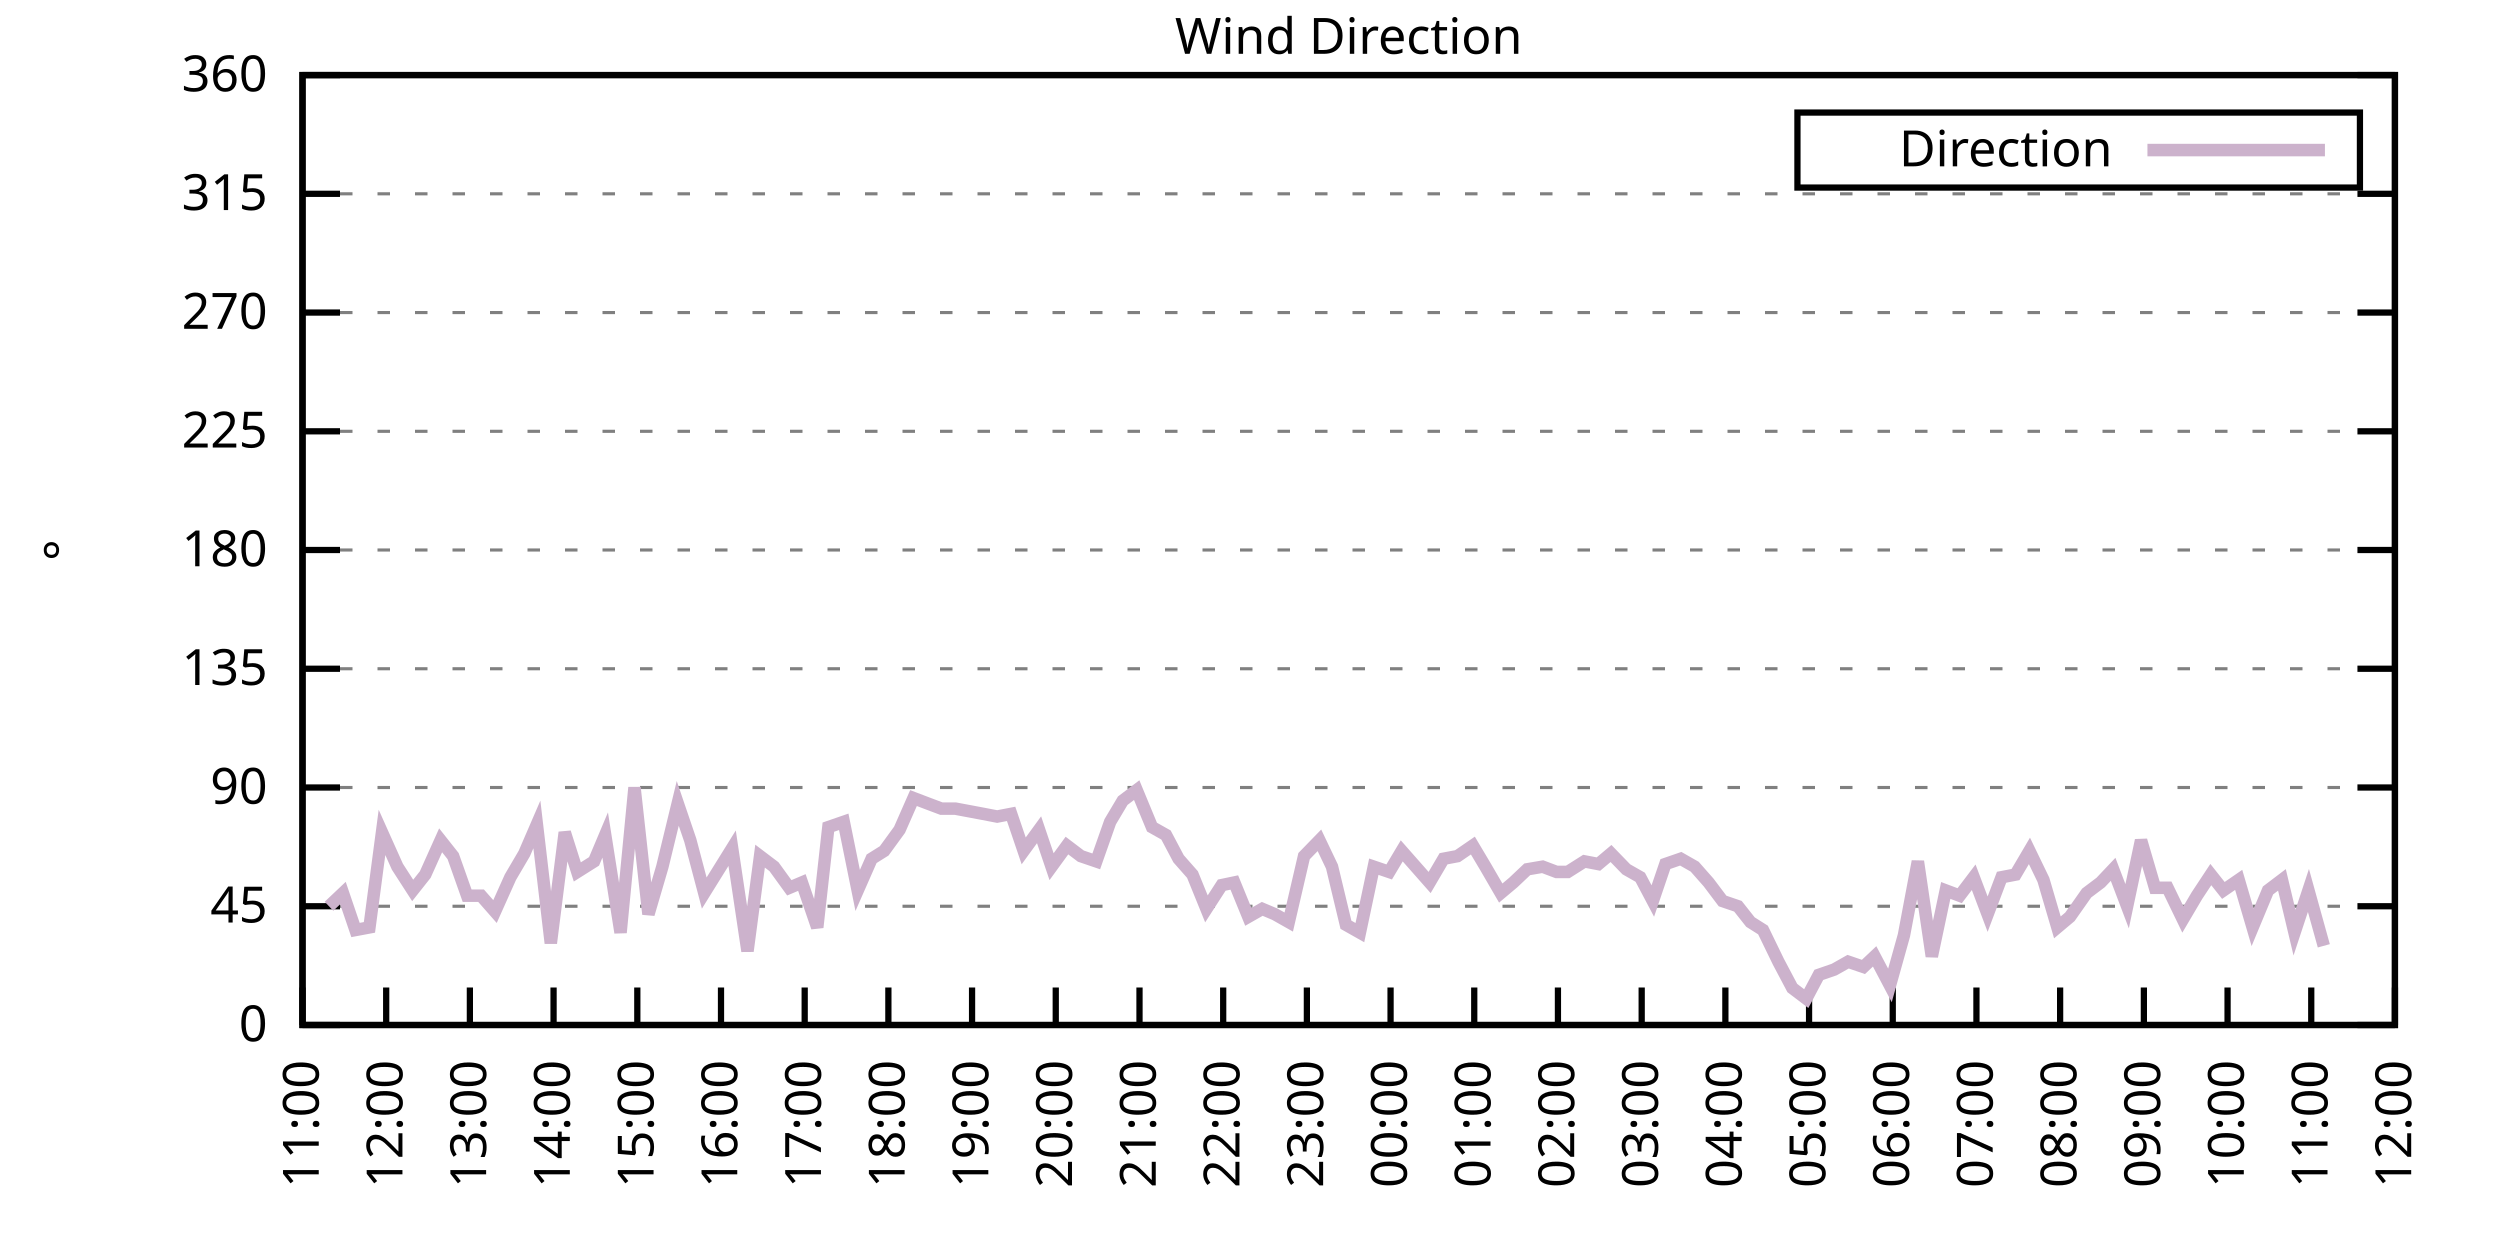
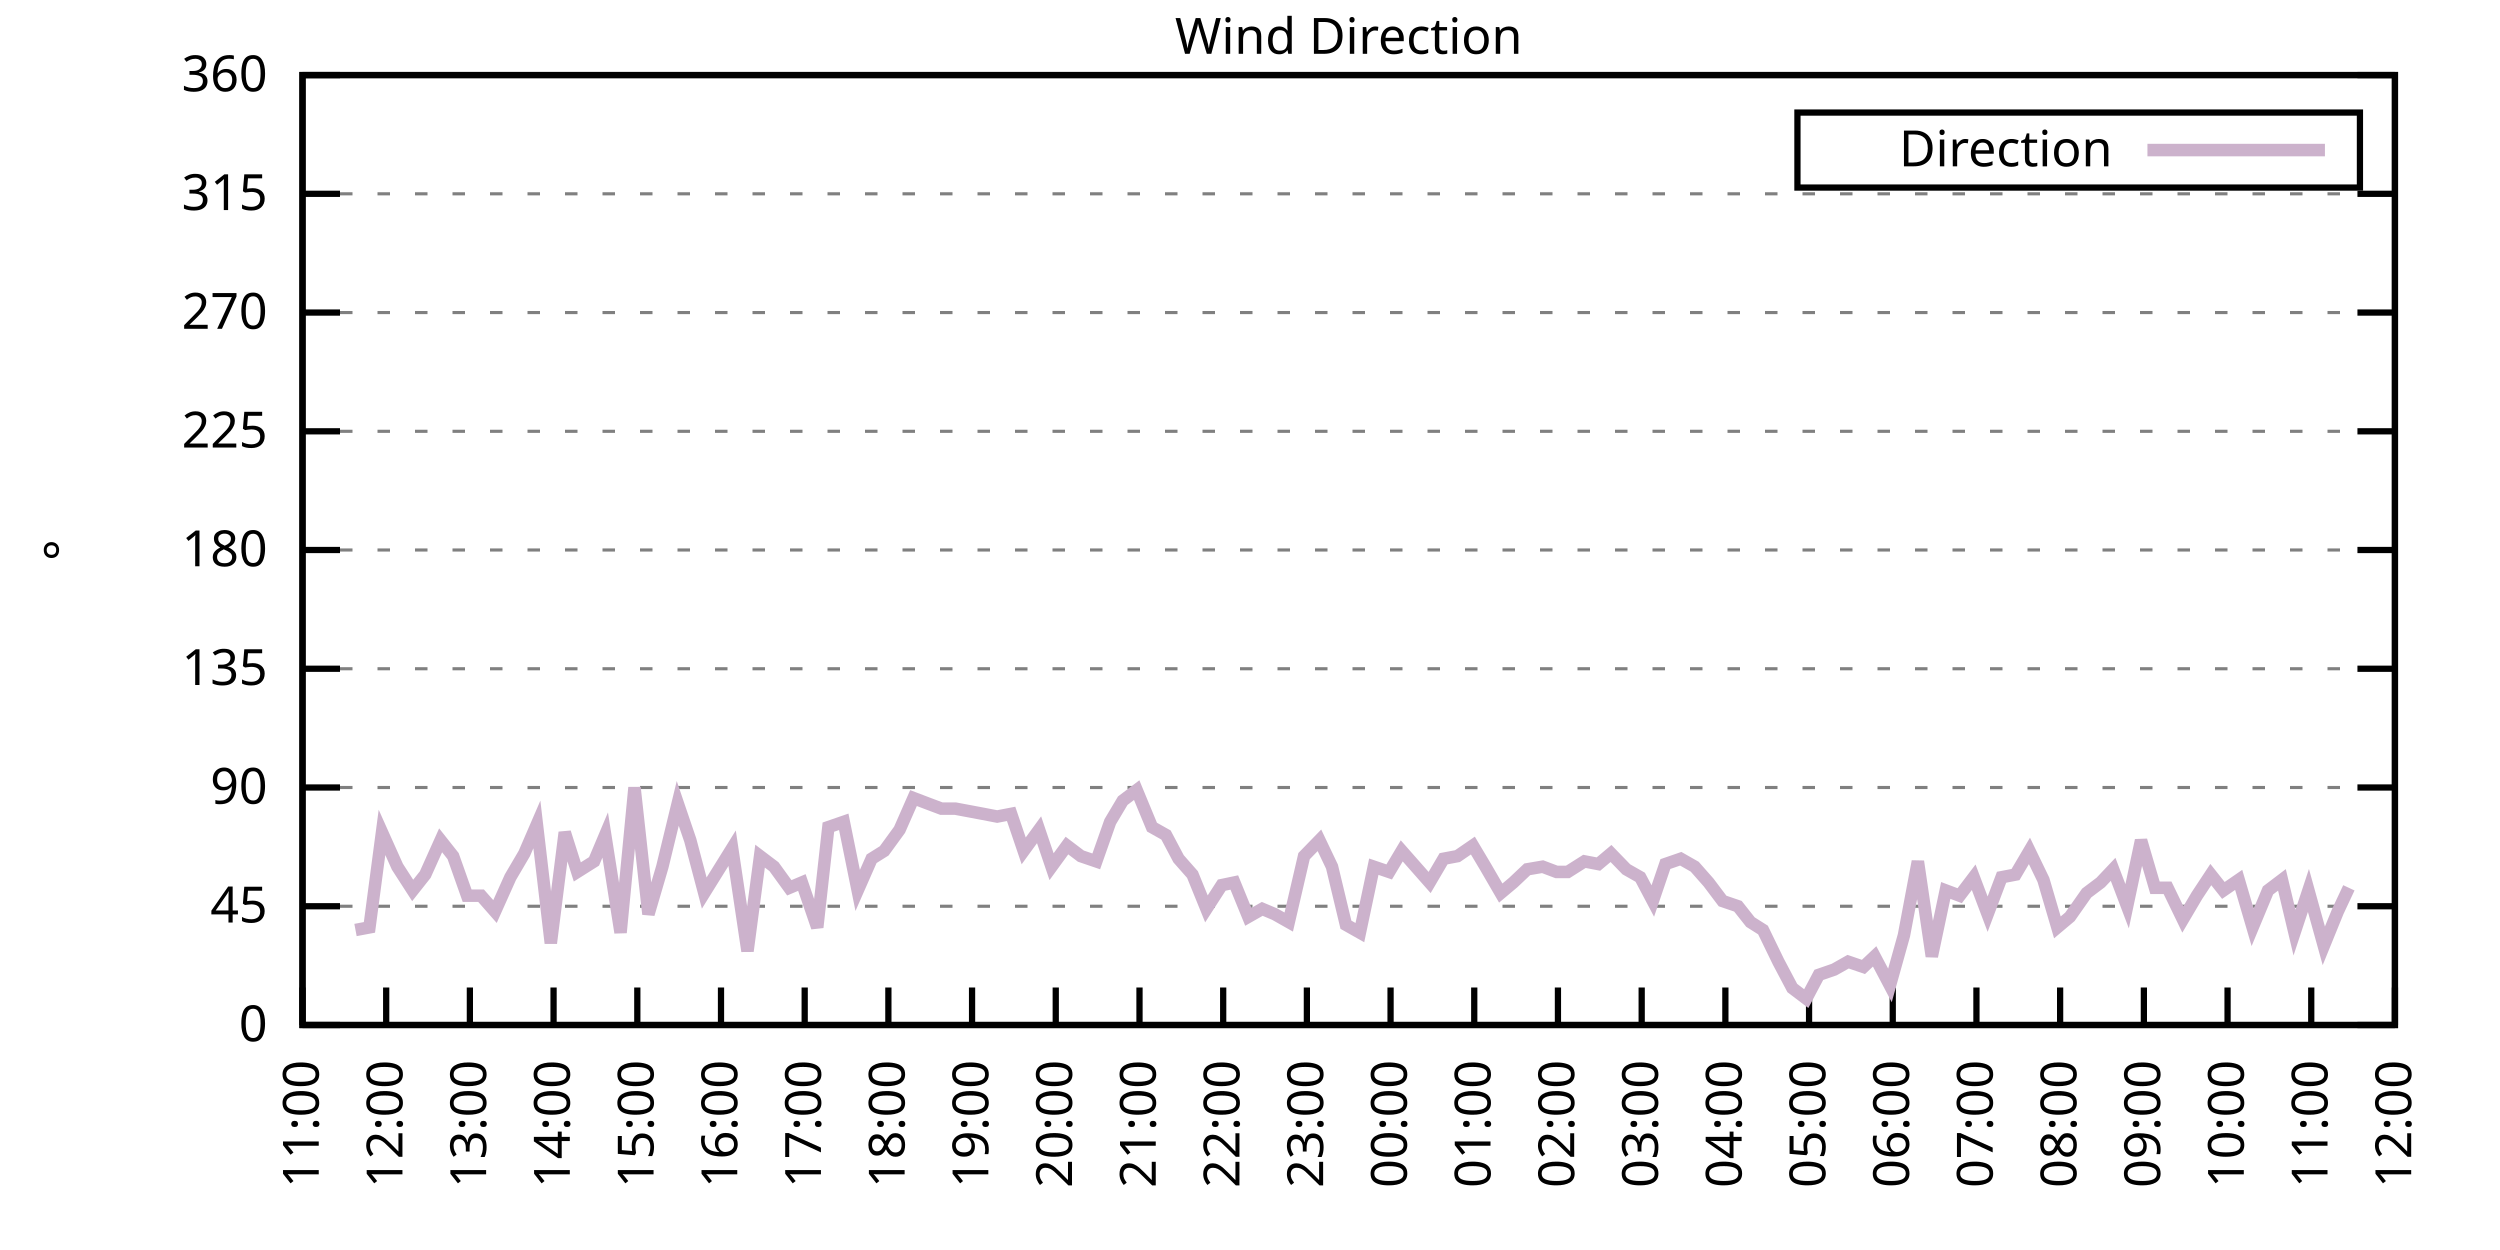
<svg xmlns="http://www.w3.org/2000/svg" xmlns:xlink="http://www.w3.org/1999/xlink" width="400" height="200" viewBox="0 0 400 200">
  <g id="gnuplot_canvas">
    <rect x="0" y="0" width="400" height="200" fill="none" />
    <defs>
      <circle id="gpDot" r="0.5" stroke-width="0.5" stroke="currentColor" />
      <path id="gpPt0" stroke-width="0.333" stroke="currentColor" d="M-1,0 h2 M0,-1 v2" />
      <path id="gpPt1" stroke-width="0.333" stroke="currentColor" d="M-1,-1 L1,1 M1,-1 L-1,1" />
      <path id="gpPt2" stroke-width="0.333" stroke="currentColor" d="M-1,0 L1,0 M0,-1 L0,1 M-1,-1 L1,1 M-1,1 L1,-1" />
      <rect id="gpPt3" stroke-width="0.333" stroke="currentColor" x="-1" y="-1" width="2" height="2" />
      <rect id="gpPt4" stroke-width="0.333" stroke="currentColor" fill="currentColor" x="-1" y="-1" width="2" height="2" />
      <circle id="gpPt5" stroke-width="0.333" stroke="currentColor" cx="0" cy="0" r="1" />
      <use xlink:href="#gpPt5" id="gpPt6" fill="currentColor" stroke="none" />
      <path id="gpPt7" stroke-width="0.333" stroke="currentColor" d="M0,-1.33 L-1.33,0.67 L1.33,0.67 z" />
      <use xlink:href="#gpPt7" id="gpPt8" fill="currentColor" stroke="none" />
      <use xlink:href="#gpPt7" id="gpPt9" stroke="currentColor" transform="rotate(180)" />
      <use xlink:href="#gpPt9" id="gpPt10" fill="currentColor" stroke="none" />
      <use xlink:href="#gpPt3" id="gpPt11" stroke="currentColor" transform="rotate(45)" />
      <use xlink:href="#gpPt11" id="gpPt12" fill="currentColor" stroke="none" />
      <path id="gpPt13" stroke-width="0.333" stroke="currentColor" d="M0,1.330 L1.265,0.411 L0.782,-1.067 L-0.782,-1.076 L-1.265,0.411 z" />
      <use xlink:href="#gpPt13" id="gpPt14" fill="currentColor" stroke="none" />
      <filter id="textbox" filterUnits="objectBoundingBox" x="0" y="0" height="1" width="1">
        <feFlood flood-color="white" flood-opacity="1" result="bgnd" />
        <feComposite in="SourceGraphic" in2="bgnd" operator="atop" />
      </filter>
      <filter id="greybox" filterUnits="objectBoundingBox" x="0" y="0" height="1" width="1">
        <feFlood flood-color="lightgrey" flood-opacity="1" result="grey" />
        <feComposite in="SourceGraphic" in2="grey" operator="atop" />
      </filter>
    </defs>
    <g fill="none" color="white" stroke="currentColor" stroke-width="1.00" stroke-linecap="butt" stroke-linejoin="miter">
</g>
    <g fill="none" color="black" stroke="currentColor" stroke-width="1.00" stroke-linecap="butt" stroke-linejoin="miter">
      <g stroke="none" shape-rendering="crispEdges">
        <polygon fill="rgb(255, 255, 255)" points="48.40,164.00 383.18,164.00 383.18,12.02 48.40,12.02 " />
      </g>
    </g>
    <g fill="none" color="black" stroke="currentColor" stroke-width="1.00" stroke-linecap="butt" stroke-linejoin="miter">
</g>
    <g fill="none" color="black" stroke="black" stroke-width="0.50" stroke-linecap="butt" stroke-linejoin="miter">
</g>
    <g fill="none" color="gray" stroke="currentColor" stroke-width="0.50" stroke-linecap="butt" stroke-linejoin="miter">
      <path stroke="gray" stroke-dasharray="2,4" class="gridline" d="M48.40,164.00 L383.19,164.00  " />
    </g>
    <g fill="none" color="gray" stroke="gray" stroke-width="1.00" stroke-linecap="butt" stroke-linejoin="miter">
</g>
    <g fill="none" color="black" stroke="currentColor" stroke-width="1.00" stroke-linecap="butt" stroke-linejoin="miter">
      <path stroke="black" d="M48.40,164.00 L54.40,164.00 M383.19,164.00 L377.19,164.00  " />
      <g transform="translate(42.80,166.60)" stroke="none" fill="black" font-family="Sans" font-size="8.00" text-anchor="end">
        <text>
          <tspan font-family="Sans"> 0</tspan>
        </text>
      </g>
    </g>
    <g fill="none" color="black" stroke="currentColor" stroke-width="1.00" stroke-linecap="butt" stroke-linejoin="miter">
</g>
    <g fill="none" color="black" stroke="black" stroke-width="0.50" stroke-linecap="butt" stroke-linejoin="miter">
</g>
    <g fill="none" color="gray" stroke="currentColor" stroke-width="0.50" stroke-linecap="butt" stroke-linejoin="miter">
      <path stroke="gray" stroke-dasharray="2,4" class="gridline" d="M48.40,145.00 L383.19,145.00  " />
    </g>
    <g fill="none" color="gray" stroke="gray" stroke-width="1.00" stroke-linecap="butt" stroke-linejoin="miter">
</g>
    <g fill="none" color="black" stroke="currentColor" stroke-width="1.00" stroke-linecap="butt" stroke-linejoin="miter">
      <path stroke="black" d="M48.40,145.00 L54.40,145.00 M383.19,145.00 L377.19,145.00  " />
      <g transform="translate(42.80,147.60)" stroke="none" fill="black" font-family="Sans" font-size="8.00" text-anchor="end">
        <text>
          <tspan font-family="Sans"> 45</tspan>
        </text>
      </g>
    </g>
    <g fill="none" color="black" stroke="currentColor" stroke-width="1.00" stroke-linecap="butt" stroke-linejoin="miter">
</g>
    <g fill="none" color="black" stroke="black" stroke-width="0.50" stroke-linecap="butt" stroke-linejoin="miter">
</g>
    <g fill="none" color="gray" stroke="currentColor" stroke-width="0.50" stroke-linecap="butt" stroke-linejoin="miter">
      <path stroke="gray" stroke-dasharray="2,4" class="gridline" d="M48.40,126.00 L383.19,126.00  " />
    </g>
    <g fill="none" color="gray" stroke="gray" stroke-width="1.00" stroke-linecap="butt" stroke-linejoin="miter">
</g>
    <g fill="none" color="black" stroke="currentColor" stroke-width="1.00" stroke-linecap="butt" stroke-linejoin="miter">
      <path stroke="black" d="M48.40,126.00 L54.40,126.00 M383.19,126.00 L377.19,126.00  " />
      <g transform="translate(42.80,128.60)" stroke="none" fill="black" font-family="Sans" font-size="8.00" text-anchor="end">
        <text>
          <tspan font-family="Sans"> 90</tspan>
        </text>
      </g>
    </g>
    <g fill="none" color="black" stroke="currentColor" stroke-width="1.00" stroke-linecap="butt" stroke-linejoin="miter">
</g>
    <g fill="none" color="black" stroke="black" stroke-width="0.50" stroke-linecap="butt" stroke-linejoin="miter">
</g>
    <g fill="none" color="gray" stroke="currentColor" stroke-width="0.50" stroke-linecap="butt" stroke-linejoin="miter">
      <path stroke="gray" stroke-dasharray="2,4" class="gridline" d="M48.40,107.00 L383.19,107.00  " />
    </g>
    <g fill="none" color="gray" stroke="gray" stroke-width="1.00" stroke-linecap="butt" stroke-linejoin="miter">
</g>
    <g fill="none" color="black" stroke="currentColor" stroke-width="1.00" stroke-linecap="butt" stroke-linejoin="miter">
      <path stroke="black" d="M48.40,107.00 L54.40,107.00 M383.19,107.00 L377.19,107.00  " />
      <g transform="translate(42.80,109.60)" stroke="none" fill="black" font-family="Sans" font-size="8.00" text-anchor="end">
        <text>
          <tspan font-family="Sans"> 135</tspan>
        </text>
      </g>
    </g>
    <g fill="none" color="black" stroke="currentColor" stroke-width="1.00" stroke-linecap="butt" stroke-linejoin="miter">
</g>
    <g fill="none" color="black" stroke="black" stroke-width="0.50" stroke-linecap="butt" stroke-linejoin="miter">
</g>
    <g fill="none" color="gray" stroke="currentColor" stroke-width="0.50" stroke-linecap="butt" stroke-linejoin="miter">
      <path stroke="gray" stroke-dasharray="2,4" class="gridline" d="M48.40,88.00 L383.19,88.00  " />
    </g>
    <g fill="none" color="gray" stroke="gray" stroke-width="1.00" stroke-linecap="butt" stroke-linejoin="miter">
</g>
    <g fill="none" color="black" stroke="currentColor" stroke-width="1.00" stroke-linecap="butt" stroke-linejoin="miter">
      <path stroke="black" d="M48.40,88.00 L54.40,88.00 M383.19,88.00 L377.19,88.00  " />
      <g transform="translate(42.80,90.60)" stroke="none" fill="black" font-family="Sans" font-size="8.00" text-anchor="end">
        <text>
          <tspan font-family="Sans"> 180</tspan>
        </text>
      </g>
    </g>
    <g fill="none" color="black" stroke="currentColor" stroke-width="1.00" stroke-linecap="butt" stroke-linejoin="miter">
</g>
    <g fill="none" color="black" stroke="black" stroke-width="0.50" stroke-linecap="butt" stroke-linejoin="miter">
</g>
    <g fill="none" color="gray" stroke="currentColor" stroke-width="0.50" stroke-linecap="butt" stroke-linejoin="miter">
      <path stroke="gray" stroke-dasharray="2,4" class="gridline" d="M48.40,69.01 L383.19,69.01  " />
    </g>
    <g fill="none" color="gray" stroke="gray" stroke-width="1.00" stroke-linecap="butt" stroke-linejoin="miter">
</g>
    <g fill="none" color="black" stroke="currentColor" stroke-width="1.00" stroke-linecap="butt" stroke-linejoin="miter">
      <path stroke="black" d="M48.40,69.01 L54.40,69.01 M383.19,69.01 L377.19,69.01  " />
      <g transform="translate(42.80,71.61)" stroke="none" fill="black" font-family="Sans" font-size="8.00" text-anchor="end">
        <text>
          <tspan font-family="Sans"> 225</tspan>
        </text>
      </g>
    </g>
    <g fill="none" color="black" stroke="currentColor" stroke-width="1.00" stroke-linecap="butt" stroke-linejoin="miter">
</g>
    <g fill="none" color="black" stroke="black" stroke-width="0.50" stroke-linecap="butt" stroke-linejoin="miter">
</g>
    <g fill="none" color="gray" stroke="currentColor" stroke-width="0.50" stroke-linecap="butt" stroke-linejoin="miter">
      <path stroke="gray" stroke-dasharray="2,4" class="gridline" d="M48.40,50.01 L383.19,50.01  " />
    </g>
    <g fill="none" color="gray" stroke="gray" stroke-width="1.00" stroke-linecap="butt" stroke-linejoin="miter">
</g>
    <g fill="none" color="black" stroke="currentColor" stroke-width="1.00" stroke-linecap="butt" stroke-linejoin="miter">
      <path stroke="black" d="M48.40,50.01 L54.40,50.01 M383.19,50.01 L377.19,50.01  " />
      <g transform="translate(42.80,52.61)" stroke="none" fill="black" font-family="Sans" font-size="8.00" text-anchor="end">
        <text>
          <tspan font-family="Sans"> 270</tspan>
        </text>
      </g>
    </g>
    <g fill="none" color="black" stroke="currentColor" stroke-width="1.00" stroke-linecap="butt" stroke-linejoin="miter">
</g>
    <g fill="none" color="black" stroke="black" stroke-width="0.50" stroke-linecap="butt" stroke-linejoin="miter">
</g>
    <g fill="none" color="gray" stroke="currentColor" stroke-width="0.50" stroke-linecap="butt" stroke-linejoin="miter">
      <path stroke="gray" stroke-dasharray="2,4" class="gridline" d="M48.40,31.01 L383.19,31.01  " />
    </g>
    <g fill="none" color="gray" stroke="gray" stroke-width="1.00" stroke-linecap="butt" stroke-linejoin="miter">
</g>
    <g fill="none" color="black" stroke="currentColor" stroke-width="1.00" stroke-linecap="butt" stroke-linejoin="miter">
      <path stroke="black" d="M48.40,31.01 L54.40,31.01 M383.19,31.01 L377.19,31.01  " />
      <g transform="translate(42.80,33.61)" stroke="none" fill="black" font-family="Sans" font-size="8.00" text-anchor="end">
        <text>
          <tspan font-family="Sans"> 315</tspan>
        </text>
      </g>
    </g>
    <g fill="none" color="black" stroke="currentColor" stroke-width="1.00" stroke-linecap="butt" stroke-linejoin="miter">
</g>
    <g fill="none" color="black" stroke="black" stroke-width="0.50" stroke-linecap="butt" stroke-linejoin="miter">
</g>
    <g fill="none" color="gray" stroke="currentColor" stroke-width="0.50" stroke-linecap="butt" stroke-linejoin="miter">
      <path stroke="gray" stroke-dasharray="2,4" class="gridline" d="M48.40,12.01 L383.19,12.01  " />
    </g>
    <g fill="none" color="gray" stroke="gray" stroke-width="1.00" stroke-linecap="butt" stroke-linejoin="miter">
</g>
    <g fill="none" color="black" stroke="currentColor" stroke-width="1.00" stroke-linecap="butt" stroke-linejoin="miter">
      <path stroke="black" d="M48.40,12.01 L54.40,12.01 M383.19,12.01 L377.19,12.01  " />
      <g transform="translate(42.80,14.61)" stroke="none" fill="black" font-family="Sans" font-size="8.00" text-anchor="end">
        <text>
          <tspan font-family="Sans"> 360</tspan>
        </text>
      </g>
    </g>
    <g fill="none" color="black" stroke="currentColor" stroke-width="1.00" stroke-linecap="butt" stroke-linejoin="miter">
      <path stroke="black" d="M48.40,164.00 L48.40,158.00  " />
      <g transform="translate(51.00,169.60) rotate(270.00)" stroke="none" fill="black" font-family="Sans" font-size="8.00" text-anchor="end">
        <text>
          <tspan font-family="Sans">11:00</tspan>
        </text>
      </g>
    </g>
    <g fill="none" color="black" stroke="currentColor" stroke-width="1.00" stroke-linecap="butt" stroke-linejoin="miter">
      <path stroke="black" d="M61.79,164.00 L61.79,158.00  " />
      <g transform="translate(64.39,169.60) rotate(270.00)" stroke="none" fill="black" font-family="Sans" font-size="8.00" text-anchor="end">
        <text>
          <tspan font-family="Sans">12:00</tspan>
        </text>
      </g>
    </g>
    <g fill="none" color="black" stroke="currentColor" stroke-width="1.00" stroke-linecap="butt" stroke-linejoin="miter">
      <path stroke="black" d="M75.18,164.00 L75.18,158.00  " />
      <g transform="translate(77.78,169.60) rotate(270.00)" stroke="none" fill="black" font-family="Sans" font-size="8.00" text-anchor="end">
        <text>
          <tspan font-family="Sans">13:00</tspan>
        </text>
      </g>
    </g>
    <g fill="none" color="black" stroke="currentColor" stroke-width="1.00" stroke-linecap="butt" stroke-linejoin="miter">
      <path stroke="black" d="M88.57,164.00 L88.57,158.00  " />
      <g transform="translate(91.17,169.60) rotate(270.00)" stroke="none" fill="black" font-family="Sans" font-size="8.00" text-anchor="end">
        <text>
          <tspan font-family="Sans">14:00</tspan>
        </text>
      </g>
    </g>
    <g fill="none" color="black" stroke="currentColor" stroke-width="1.00" stroke-linecap="butt" stroke-linejoin="miter">
      <path stroke="black" d="M101.97,164.00 L101.97,158.00  " />
      <g transform="translate(104.57,169.60) rotate(270.00)" stroke="none" fill="black" font-family="Sans" font-size="8.00" text-anchor="end">
        <text>
          <tspan font-family="Sans">15:00</tspan>
        </text>
      </g>
    </g>
    <g fill="none" color="black" stroke="currentColor" stroke-width="1.00" stroke-linecap="butt" stroke-linejoin="miter">
      <path stroke="black" d="M115.36,164.00 L115.36,158.00  " />
      <g transform="translate(117.96,169.60) rotate(270.00)" stroke="none" fill="black" font-family="Sans" font-size="8.00" text-anchor="end">
        <text>
          <tspan font-family="Sans">16:00</tspan>
        </text>
      </g>
    </g>
    <g fill="none" color="black" stroke="currentColor" stroke-width="1.00" stroke-linecap="butt" stroke-linejoin="miter">
      <path stroke="black" d="M128.75,164.00 L128.75,158.00  " />
      <g transform="translate(131.35,169.60) rotate(270.00)" stroke="none" fill="black" font-family="Sans" font-size="8.00" text-anchor="end">
        <text>
          <tspan font-family="Sans">17:00</tspan>
        </text>
      </g>
    </g>
    <g fill="none" color="black" stroke="currentColor" stroke-width="1.00" stroke-linecap="butt" stroke-linejoin="miter">
      <path stroke="black" d="M142.14,164.00 L142.14,158.00  " />
      <g transform="translate(144.74,169.60) rotate(270.00)" stroke="none" fill="black" font-family="Sans" font-size="8.00" text-anchor="end">
        <text>
          <tspan font-family="Sans">18:00</tspan>
        </text>
      </g>
    </g>
    <g fill="none" color="black" stroke="currentColor" stroke-width="1.00" stroke-linecap="butt" stroke-linejoin="miter">
      <path stroke="black" d="M155.53,164.00 L155.53,158.00  " />
      <g transform="translate(158.13,169.60) rotate(270.00)" stroke="none" fill="black" font-family="Sans" font-size="8.00" text-anchor="end">
        <text>
          <tspan font-family="Sans">19:00</tspan>
        </text>
      </g>
    </g>
    <g fill="none" color="black" stroke="currentColor" stroke-width="1.00" stroke-linecap="butt" stroke-linejoin="miter">
      <path stroke="black" d="M168.92,164.00 L168.92,158.00  " />
      <g transform="translate(171.52,169.60) rotate(270.00)" stroke="none" fill="black" font-family="Sans" font-size="8.00" text-anchor="end">
        <text>
          <tspan font-family="Sans">20:00</tspan>
        </text>
      </g>
    </g>
    <g fill="none" color="black" stroke="currentColor" stroke-width="1.00" stroke-linecap="butt" stroke-linejoin="miter">
      <path stroke="black" d="M182.32,164.00 L182.32,158.00  " />
      <g transform="translate(184.92,169.60) rotate(270.00)" stroke="none" fill="black" font-family="Sans" font-size="8.00" text-anchor="end">
        <text>
          <tspan font-family="Sans">21:00</tspan>
        </text>
      </g>
    </g>
    <g fill="none" color="black" stroke="currentColor" stroke-width="1.00" stroke-linecap="butt" stroke-linejoin="miter">
      <path stroke="black" d="M195.71,164.00 L195.71,158.00  " />
      <g transform="translate(198.31,169.60) rotate(270.00)" stroke="none" fill="black" font-family="Sans" font-size="8.00" text-anchor="end">
        <text>
          <tspan font-family="Sans">22:00</tspan>
        </text>
      </g>
    </g>
    <g fill="none" color="black" stroke="currentColor" stroke-width="1.00" stroke-linecap="butt" stroke-linejoin="miter">
      <path stroke="black" d="M209.10,164.00 L209.10,158.00  " />
      <g transform="translate(211.70,169.60) rotate(270.00)" stroke="none" fill="black" font-family="Sans" font-size="8.00" text-anchor="end">
        <text>
          <tspan font-family="Sans">23:00</tspan>
        </text>
      </g>
    </g>
    <g fill="none" color="black" stroke="currentColor" stroke-width="1.00" stroke-linecap="butt" stroke-linejoin="miter">
      <path stroke="black" d="M222.49,164.00 L222.49,158.00  " />
      <g transform="translate(225.09,169.60) rotate(270.00)" stroke="none" fill="black" font-family="Sans" font-size="8.00" text-anchor="end">
        <text>
          <tspan font-family="Sans">00:00</tspan>
        </text>
      </g>
    </g>
    <g fill="none" color="black" stroke="currentColor" stroke-width="1.00" stroke-linecap="butt" stroke-linejoin="miter">
      <path stroke="black" d="M235.88,164.00 L235.88,158.00  " />
      <g transform="translate(238.48,169.60) rotate(270.00)" stroke="none" fill="black" font-family="Sans" font-size="8.00" text-anchor="end">
        <text>
          <tspan font-family="Sans">01:00</tspan>
        </text>
      </g>
    </g>
    <g fill="none" color="black" stroke="currentColor" stroke-width="1.00" stroke-linecap="butt" stroke-linejoin="miter">
      <path stroke="black" d="M249.27,164.00 L249.27,158.00  " />
      <g transform="translate(251.87,169.60) rotate(270.00)" stroke="none" fill="black" font-family="Sans" font-size="8.00" text-anchor="end">
        <text>
          <tspan font-family="Sans">02:00</tspan>
        </text>
      </g>
    </g>
    <g fill="none" color="black" stroke="currentColor" stroke-width="1.00" stroke-linecap="butt" stroke-linejoin="miter">
      <path stroke="black" d="M262.67,164.00 L262.67,158.00  " />
      <g transform="translate(265.27,169.60) rotate(270.00)" stroke="none" fill="black" font-family="Sans" font-size="8.00" text-anchor="end">
        <text>
          <tspan font-family="Sans">03:00</tspan>
        </text>
      </g>
    </g>
    <g fill="none" color="black" stroke="currentColor" stroke-width="1.00" stroke-linecap="butt" stroke-linejoin="miter">
      <path stroke="black" d="M276.06,164.00 L276.06,158.00  " />
      <g transform="translate(278.66,169.60) rotate(270.00)" stroke="none" fill="black" font-family="Sans" font-size="8.00" text-anchor="end">
        <text>
          <tspan font-family="Sans">04:00</tspan>
        </text>
      </g>
    </g>
    <g fill="none" color="black" stroke="currentColor" stroke-width="1.00" stroke-linecap="butt" stroke-linejoin="miter">
      <path stroke="black" d="M289.45,164.00 L289.45,158.00  " />
      <g transform="translate(292.05,169.60) rotate(270.00)" stroke="none" fill="black" font-family="Sans" font-size="8.00" text-anchor="end">
        <text>
          <tspan font-family="Sans">05:00</tspan>
        </text>
      </g>
    </g>
    <g fill="none" color="black" stroke="currentColor" stroke-width="1.00" stroke-linecap="butt" stroke-linejoin="miter">
      <path stroke="black" d="M302.84,164.00 L302.84,158.00  " />
      <g transform="translate(305.44,169.60) rotate(270.00)" stroke="none" fill="black" font-family="Sans" font-size="8.00" text-anchor="end">
        <text>
          <tspan font-family="Sans">06:00</tspan>
        </text>
      </g>
    </g>
    <g fill="none" color="black" stroke="currentColor" stroke-width="1.00" stroke-linecap="butt" stroke-linejoin="miter">
      <path stroke="black" d="M316.23,164.00 L316.23,158.00  " />
      <g transform="translate(318.83,169.60) rotate(270.00)" stroke="none" fill="black" font-family="Sans" font-size="8.00" text-anchor="end">
        <text>
          <tspan font-family="Sans">07:00</tspan>
        </text>
      </g>
    </g>
    <g fill="none" color="black" stroke="currentColor" stroke-width="1.00" stroke-linecap="butt" stroke-linejoin="miter">
      <path stroke="black" d="M329.62,164.00 L329.62,158.00  " />
      <g transform="translate(332.22,169.60) rotate(270.00)" stroke="none" fill="black" font-family="Sans" font-size="8.00" text-anchor="end">
        <text>
          <tspan font-family="Sans">08:00</tspan>
        </text>
      </g>
    </g>
    <g fill="none" color="black" stroke="currentColor" stroke-width="1.00" stroke-linecap="butt" stroke-linejoin="miter">
      <path stroke="black" d="M343.02,164.00 L343.02,158.00  " />
      <g transform="translate(345.62,169.60) rotate(270.00)" stroke="none" fill="black" font-family="Sans" font-size="8.00" text-anchor="end">
        <text>
          <tspan font-family="Sans">09:00</tspan>
        </text>
      </g>
    </g>
    <g fill="none" color="black" stroke="currentColor" stroke-width="1.00" stroke-linecap="butt" stroke-linejoin="miter">
      <path stroke="black" d="M356.41,164.00 L356.41,158.00  " />
      <g transform="translate(359.01,169.60) rotate(270.00)" stroke="none" fill="black" font-family="Sans" font-size="8.00" text-anchor="end">
        <text>
          <tspan font-family="Sans">10:00</tspan>
        </text>
      </g>
    </g>
    <g fill="none" color="black" stroke="currentColor" stroke-width="1.00" stroke-linecap="butt" stroke-linejoin="miter">
      <path stroke="black" d="M369.80,164.00 L369.80,158.00  " />
      <g transform="translate(372.40,169.60) rotate(270.00)" stroke="none" fill="black" font-family="Sans" font-size="8.00" text-anchor="end">
        <text>
          <tspan font-family="Sans">11:00</tspan>
        </text>
      </g>
    </g>
    <g fill="none" color="black" stroke="currentColor" stroke-width="1.00" stroke-linecap="butt" stroke-linejoin="miter">
      <path stroke="black" d="M383.19,164.00 L383.19,158.00  " />
      <g transform="translate(385.79,169.60) rotate(270.00)" stroke="none" fill="black" font-family="Sans" font-size="8.00" text-anchor="end">
        <text>
          <tspan font-family="Sans">12:00</tspan>
        </text>
      </g>
    </g>
    <g fill="none" color="black" stroke="currentColor" stroke-width="1.00" stroke-linecap="butt" stroke-linejoin="miter">
</g>
    <g fill="none" color="black" stroke="currentColor" stroke-width="1.00" stroke-linecap="butt" stroke-linejoin="miter">
      <path stroke="black" d="M48.40,12.01 L48.40,164.00 L383.19,164.00 L383.19,12.01 L48.40,12.01 Z  " />
    </g>
    <g fill="none" color="black" stroke="currentColor" stroke-width="1.00" stroke-linecap="butt" stroke-linejoin="miter">
</g>
    <g fill="none" color="black" stroke="currentColor" stroke-width="1.00" stroke-linecap="butt" stroke-linejoin="miter">
      <path stroke="black" d="M287.59,30.01 L287.59,18.01 L377.59,18.01 L377.59,30.01 L287.59,30.01 Z  " />
    </g>
    <g id="Wind_direction_plot_1">
      <g fill="none" color="white" stroke="black" stroke-width="2.00" stroke-linecap="butt" stroke-linejoin="miter">
</g>
      <g fill="none" color="black" stroke="currentColor" stroke-width="2.00" stroke-linecap="butt" stroke-linejoin="miter">
        <g transform="translate(337.99,26.61)" stroke="none" fill="black" font-family="Sans" font-size="8.00" text-anchor="end">
          <text>
            <tspan font-family="Sans">Direction</tspan>
          </text>
        </g>
      </g>
      <g fill="none" color="black" stroke="currentColor" stroke-width="2.00" stroke-linecap="butt" stroke-linejoin="miter">
-         <path stroke="rgb(204, 178, 204)" d="M343.59,24.01 L371.99,24.01 M52.64,145.00 L54.87,142.89 L56.88,148.80 L59.11,148.38 L61.12,133.18 L63.58,138.67   L66.03,142.47 L68.04,139.93 L70.50,134.45 L72.50,136.98 L74.74,143.31 L76.97,143.31 L79.20,145.85 L81.66,140.36   L83.89,136.56 L85.90,131.91 L88.13,150.91 L90.36,133.18 L92.37,139.51 L95.05,137.82 L96.83,133.60 L99.29,149.22   L101.52,126.00 L103.75,146.27 L105.98,138.67 L108.44,128.54 L110.45,134.45 L112.68,142.89 L117.14,135.71 L119.60,152.18   L121.61,136.98 L123.84,138.67 L126.29,142.05 L128.30,141.20 L130.76,148.38 L132.54,132.34 L135.00,131.49 L137.23,142.47   L139.46,137.40 L141.47,136.14 L143.93,132.76 L146.16,127.69 L148.39,128.54 L150.62,129.38 L152.85,129.38 L155.09,129.80   L157.32,130.22 L159.55,130.65 L161.78,130.22 L163.79,136.14 L166.25,132.76 L168.25,138.67 L170.71,135.29 L172.94,136.98   L175.40,137.82 L177.63,131.49 L179.64,128.11 L181.87,126.42 L184.32,132.34 L186.56,133.60 L188.57,137.40 L190.80,139.93   L193.03,145.42 L195.48,141.62 L197.49,141.20 L199.73,146.69 L201.96,145.42 L203.97,146.27 L206.20,147.53 L208.65,136.98   L211.11,134.45 L213.12,138.67 L215.35,147.96 L217.58,149.22 L219.81,138.67 L222.27,139.51 L224.28,136.14 L226.51,138.67   L228.74,141.20 L230.97,137.40 L233.20,136.98 L235.66,135.29 L237.67,138.67 L240.12,142.89 L242.13,141.20 L244.36,139.09   L246.82,138.67 L249.05,139.51 L250.84,139.51 L253.51,137.82 L255.75,138.25 L257.76,136.56 L260.21,139.09 L262.44,140.36   L264.45,144.16 L266.46,138.25 L268.92,137.40 L271.15,138.67 L273.38,141.20 L275.61,144.16 L278.07,145.00 L280.07,147.53   L282.08,148.80 L284.54,153.87 L286.77,158.09 L289.00,159.78 L291.01,155.98 L293.47,155.13 L295.70,153.87 L298.15,154.71   L299.94,153.02 L302.39,157.67 L304.63,149.65 L306.86,137.82 L309.09,153.02 L311.32,142.47 L313.55,143.31 L315.79,140.36   L318.02,146.27 L320.25,140.36 L322.48,139.93 L324.71,136.14 L326.95,140.78 L329.18,148.38 L331.19,146.69 L333.86,142.89   L336.10,141.20 L338.10,139.09 L340.34,145.00 L342.57,134.45 L344.80,142.05 L346.81,142.05 L349.26,147.11 L351.50,143.31   L353.73,139.93 L355.74,142.47 L358.19,140.78 L360.42,148.38 L362.88,142.47 L365.11,140.78 L367.12,149.22 L369.35,142.47   L371.81,151.33  " />
+         <path stroke="rgb(204, 178, 204)" d="M343.59,24.01 L371.99,24.01 M56.88,148.80 L59.11,148.38 L61.12,133.18 L63.58,138.67 L66.03,142.47 L68.04,139.93   L70.50,134.45 L72.50,136.98 L74.74,143.31 L76.97,143.31 L79.20,145.85 L81.66,140.36 L83.89,136.56 L85.90,131.91   L88.13,150.91 L90.36,133.18 L92.37,139.51 L95.05,137.82 L96.83,133.60 L99.29,149.22 L101.52,126.00 L103.75,146.27   L105.98,138.67 L108.44,128.54 L110.45,134.45 L112.68,142.89 L117.14,135.71 L119.60,152.18 L121.61,136.98 L123.84,138.67   L126.29,142.05 L128.30,141.20 L130.76,148.38 L132.54,132.34 L135.00,131.49 L137.23,142.47 L139.46,137.40 L141.47,136.14   L143.93,132.76 L146.16,127.69 L148.39,128.54 L150.62,129.38 L152.85,129.38 L155.09,129.80 L157.32,130.22 L159.55,130.65   L161.78,130.22 L163.79,136.14 L166.25,132.76 L168.25,138.67 L170.71,135.29 L172.94,136.98 L175.40,137.82 L177.63,131.49   L179.64,128.11 L181.87,126.42 L184.32,132.34 L186.56,133.60 L188.57,137.40 L190.80,139.93 L193.03,145.42 L195.48,141.62   L197.49,141.20 L199.73,146.69 L201.96,145.42 L203.97,146.27 L206.20,147.53 L208.65,136.98 L211.11,134.45 L213.12,138.67   L215.35,147.96 L217.58,149.22 L219.81,138.67 L222.27,139.51 L224.28,136.14 L226.51,138.67 L228.74,141.20 L230.97,137.40   L233.20,136.98 L235.66,135.29 L237.67,138.67 L240.12,142.89 L242.13,141.20 L244.36,139.09 L246.82,138.67 L249.05,139.51   L250.84,139.51 L253.51,137.82 L255.75,138.25 L257.76,136.56 L260.21,139.09 L262.44,140.36 L264.45,144.16 L266.46,138.25   L268.92,137.40 L271.15,138.67 L273.38,141.20 L275.61,144.16 L278.07,145.00 L280.07,147.53 L282.08,148.80 L284.54,153.87   L286.77,158.09 L289.00,159.78 L291.01,155.98 L293.47,155.13 L295.70,153.87 L298.15,154.71 L299.94,153.02 L302.39,157.67   L304.63,149.65 L306.86,137.82 L309.09,153.02 L311.32,142.47 L313.55,143.31 L315.79,140.36 L318.02,146.27 L320.25,140.36   L322.48,139.93 L324.71,136.14 L326.95,140.78 L329.18,148.38 L331.19,146.69 L333.86,142.89 L336.10,141.20 L338.10,139.09   L340.34,145.00 L342.57,134.45 L344.80,142.05 L346.81,142.05 L349.26,147.11 L351.50,143.31 L353.73,139.93 L355.74,142.47   L358.19,140.78 L360.42,148.38 L362.88,142.47 L365.11,140.78 L367.12,149.22 L369.35,142.47 L371.81,151.33 L374.04,145.85   L375.82,142.05  " />
      </g>
    </g>
    <g fill="none" color="black" stroke="currentColor" stroke-width="2.00" stroke-linecap="butt" stroke-linejoin="miter">
</g>
    <g fill="none" color="black" stroke="black" stroke-width="1.00" stroke-linecap="butt" stroke-linejoin="miter">
</g>
    <g fill="none" color="black" stroke="currentColor" stroke-width="1.00" stroke-linecap="butt" stroke-linejoin="miter">
      <path stroke="black" d="M48.40,12.01 L48.40,164.00 L383.19,164.00 L383.19,12.01 L48.40,12.01 Z  " />
      <g transform="translate(12.80,88.01) rotate(270.00)" stroke="none" fill="black" font-family="Sans" font-size="8.00" text-anchor="middle">
        <text>
          <tspan font-family="Sans">°</tspan>
        </text>
      </g>
    </g>
    <g fill="none" color="black" stroke="currentColor" stroke-width="1.00" stroke-linecap="butt" stroke-linejoin="miter">
</g>
    <g fill="none" color="black" stroke="currentColor" stroke-width="1.00" stroke-linecap="butt" stroke-linejoin="miter">
      <g transform="translate(215.79,8.61)" stroke="none" fill="black" font-family="Sans" font-size="8.00" text-anchor="middle">
        <text>
          <tspan font-family="Sans">Wind Direction</tspan>
        </text>
      </g>
    </g>
    <g fill="none" color="black" stroke="currentColor" stroke-width="1.00" stroke-linecap="butt" stroke-linejoin="miter">
</g>
  </g>
</svg>
